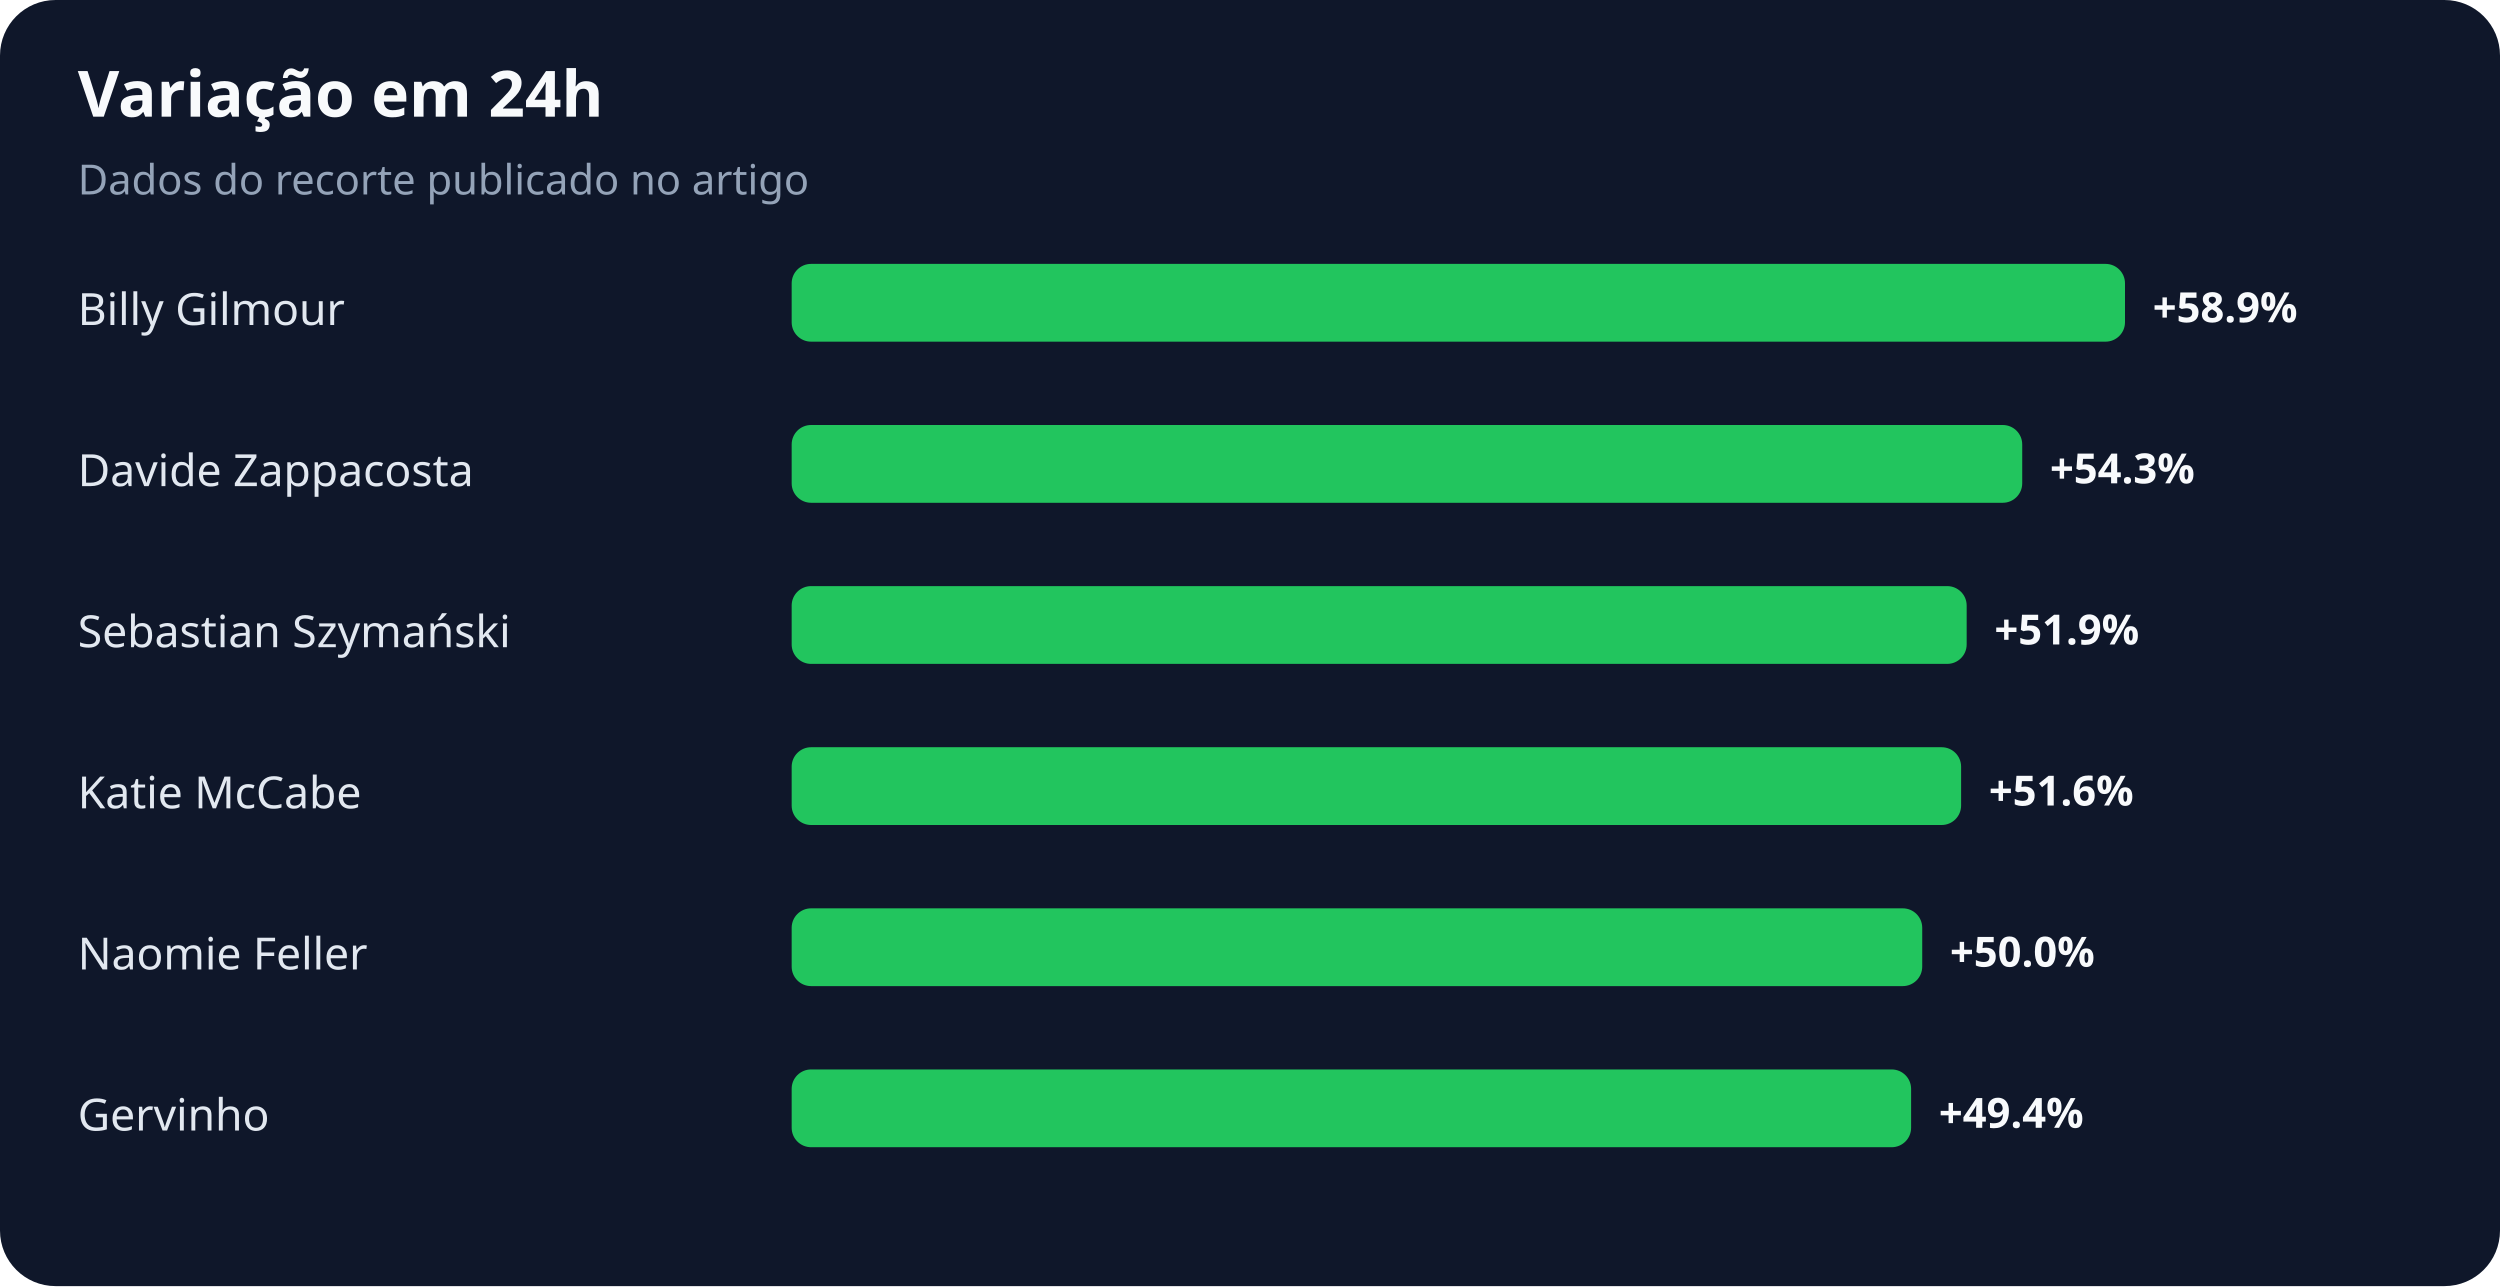
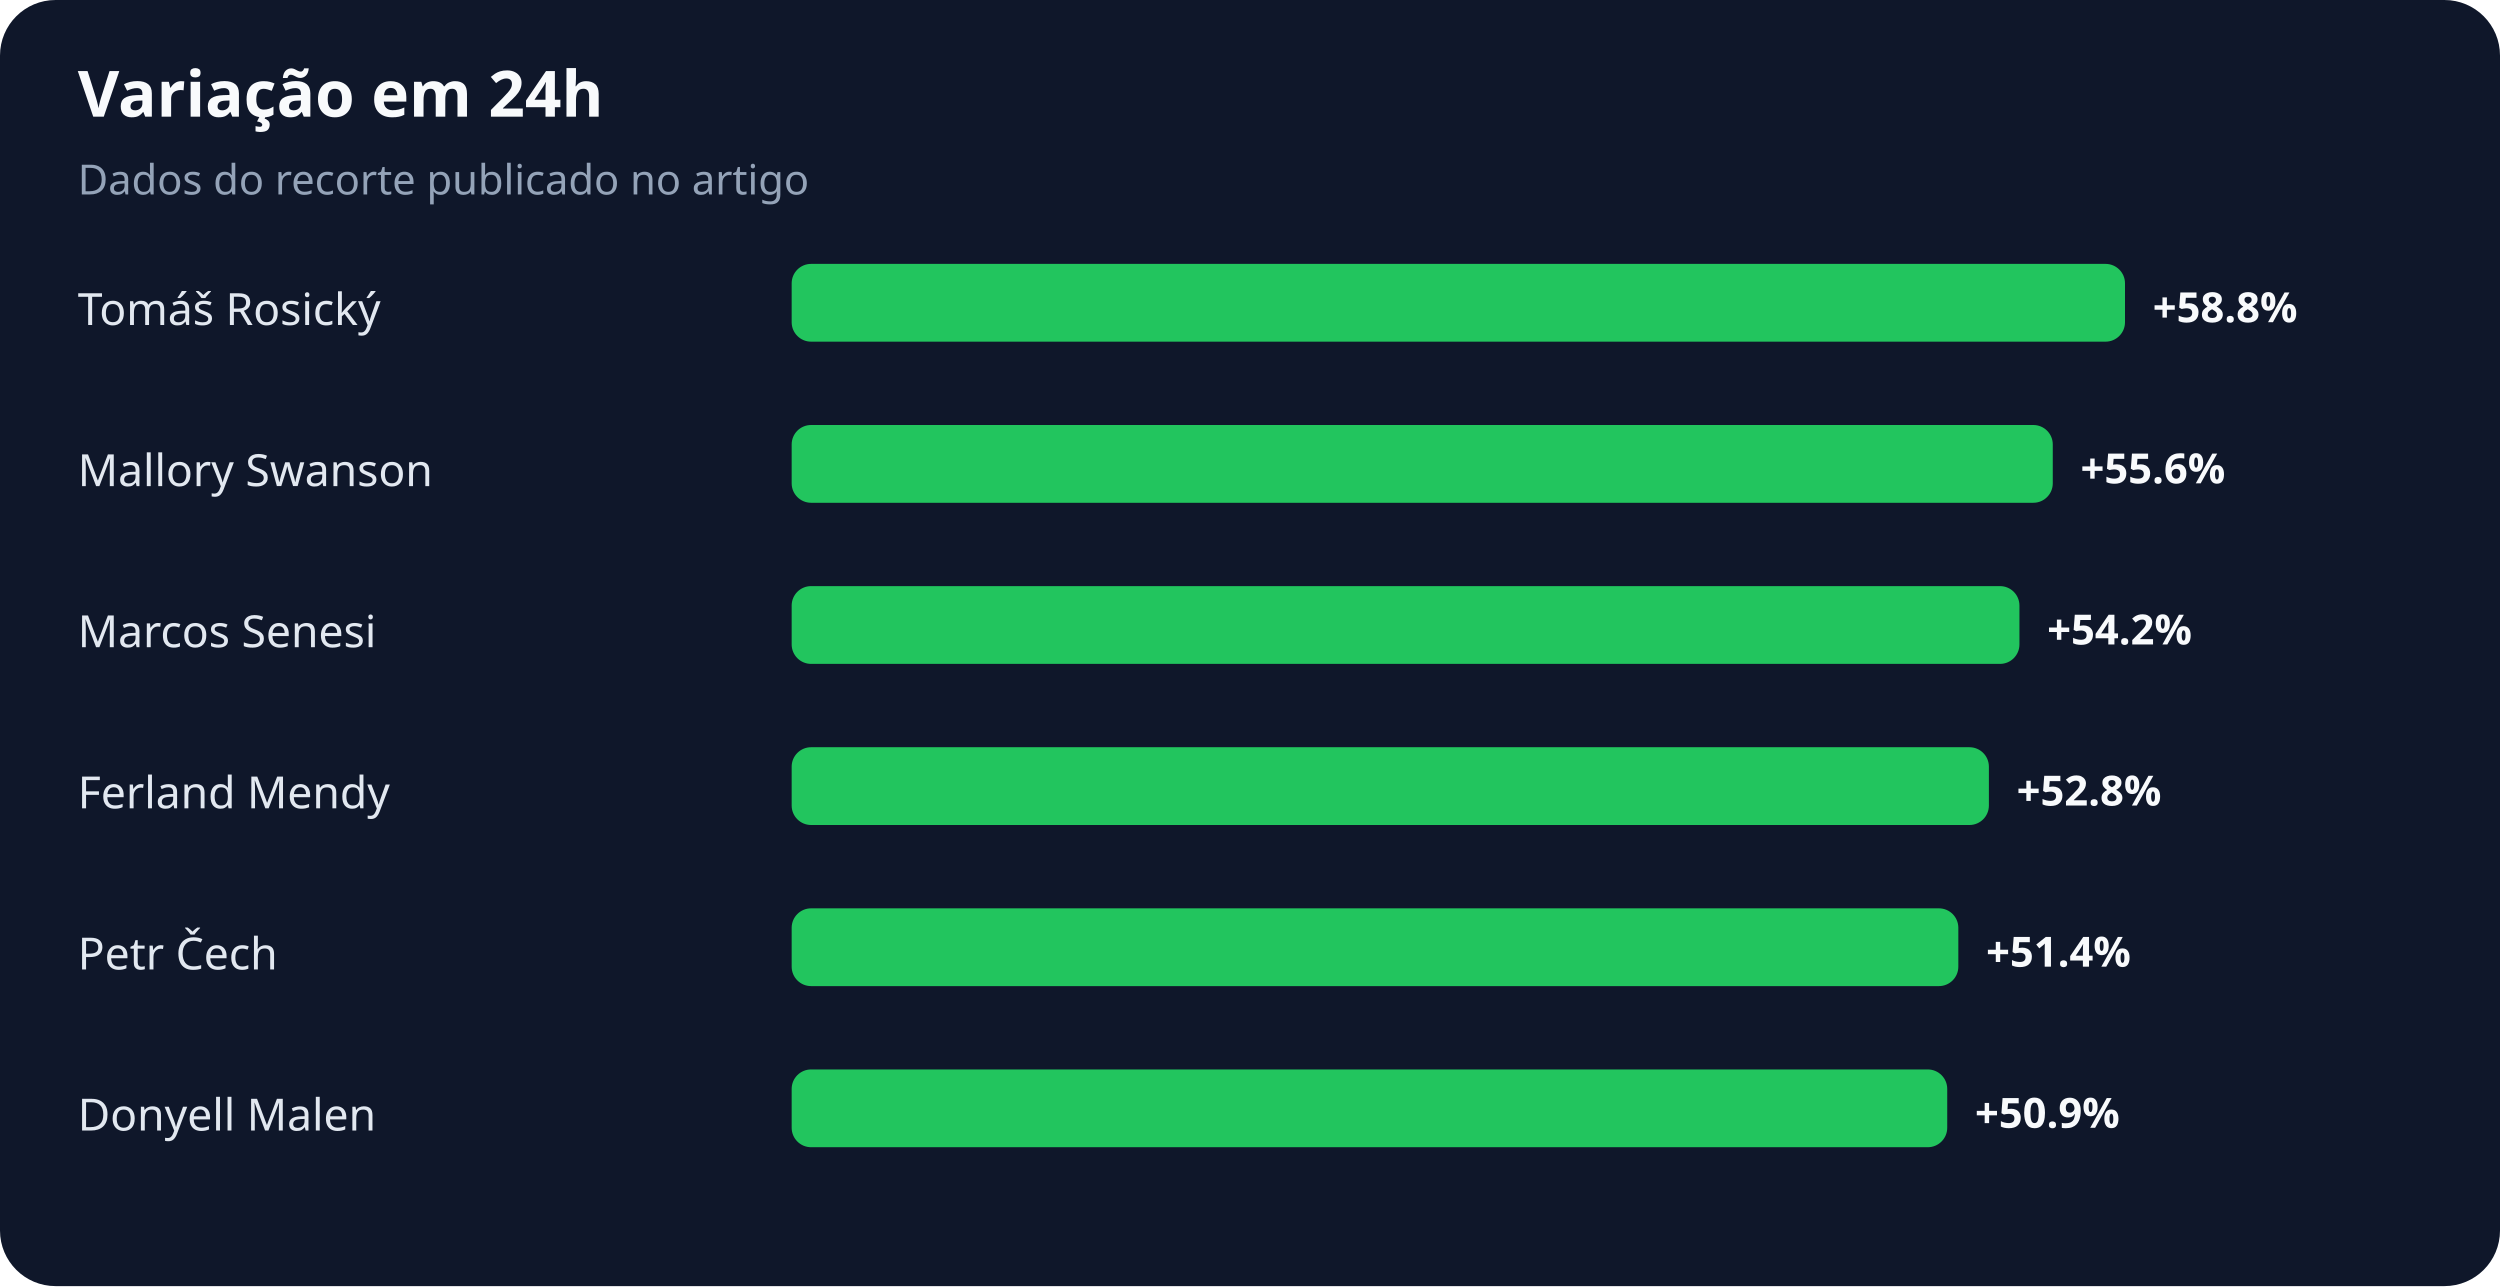
<svg xmlns="http://www.w3.org/2000/svg" width="900" height="463" viewBox="0 0 900 463" role="img" aria-labelledby="title desc">
  <rect width="100%" height="100%" rx="20" fill="#0f172a" />
  <text x="28" y="42" fill="#f8fafc" font-family="system-ui,sans-serif" font-size="23" font-weight="700">Variação em 24h</text>
  <text x="28" y="70" fill="#94a3b8" font-family="system-ui,sans-serif" font-size="15">Dados do recorte publicado no artigo</text>
-   <text x="28" y="117" fill="#e2e8f0" font-family="system-ui,sans-serif" font-size="16">Billy Gilmour</text>
+   <text x="28" y="117" fill="#e2e8f0" font-family="system-ui,sans-serif" font-size="16">Tomáš Rosický</text>
  <rect x="285" y="95" width="480" height="28" rx="7" fill="#22c55e" />
-   <text x="775" y="116" fill="#f8fafc" font-family="system-ui,sans-serif" font-size="15" font-weight="700">+58.9%</text>
-   <text x="28" y="175" fill="#e2e8f0" font-family="system-ui,sans-serif" font-size="16">Davide Zappacosta</text>
-   <rect x="285" y="153" width="443" height="28" rx="7" fill="#22c55e" />
-   <text x="738" y="174" fill="#f8fafc" font-family="system-ui,sans-serif" font-size="15" font-weight="700">+54.3%</text>
-   <text x="28" y="233" fill="#e2e8f0" font-family="system-ui,sans-serif" font-size="16">Sebastian Szymański</text>
-   <rect x="285" y="211" width="423" height="28" rx="7" fill="#22c55e" />
-   <text x="718" y="232" fill="#f8fafc" font-family="system-ui,sans-serif" font-size="15" font-weight="700">+51.9%</text>
-   <text x="28" y="291" fill="#e2e8f0" font-family="system-ui,sans-serif" font-size="16">Katie McCabe</text>
-   <rect x="285" y="269" width="421" height="28" rx="7" fill="#22c55e" />
-   <text x="716" y="290" fill="#f8fafc" font-family="system-ui,sans-serif" font-size="15" font-weight="700">+51.6%</text>
-   <text x="28" y="349" fill="#e2e8f0" font-family="system-ui,sans-serif" font-size="16">Naomie Feller</text>
-   <rect x="285" y="327" width="407" height="28" rx="7" fill="#22c55e" />
-   <text x="702" y="348" fill="#f8fafc" font-family="system-ui,sans-serif" font-size="15" font-weight="700">+50.0%</text>
-   <text x="28" y="407" fill="#e2e8f0" font-family="system-ui,sans-serif" font-size="16">Gervinho</text>
-   <rect x="285" y="385" width="403" height="28" rx="7" fill="#22c55e" />
-   <text x="698" y="406" fill="#f8fafc" font-family="system-ui,sans-serif" font-size="15" font-weight="700">+49.4%</text>
+   <text x="775" y="116" fill="#f8fafc" font-family="system-ui,sans-serif" font-size="15" font-weight="700">+58.8%</text>
+   <text x="28" y="175" fill="#e2e8f0" font-family="system-ui,sans-serif" font-size="16">Mallory Swanson</text>
+   <rect x="285" y="153" width="454" height="28" rx="7" fill="#22c55e" />
+   <text x="749" y="174" fill="#f8fafc" font-family="system-ui,sans-serif" font-size="15" font-weight="700">+55.6%</text>
+   <text x="28" y="233" fill="#e2e8f0" font-family="system-ui,sans-serif" font-size="16">Marcos Senesi</text>
+   <rect x="285" y="211" width="442" height="28" rx="7" fill="#22c55e" />
+   <text x="737" y="232" fill="#f8fafc" font-family="system-ui,sans-serif" font-size="15" font-weight="700">+54.2%</text>
+   <text x="28" y="291" fill="#e2e8f0" font-family="system-ui,sans-serif" font-size="16">Ferland Mendy</text>
+   <rect x="285" y="269" width="431" height="28" rx="7" fill="#22c55e" />
+   <text x="726" y="290" fill="#f8fafc" font-family="system-ui,sans-serif" font-size="15" font-weight="700">+52.8%</text>
+   <text x="28" y="349" fill="#e2e8f0" font-family="system-ui,sans-serif" font-size="16">Petr Čech</text>
+   <rect x="285" y="327" width="420" height="28" rx="7" fill="#22c55e" />
+   <text x="715" y="348" fill="#f8fafc" font-family="system-ui,sans-serif" font-size="15" font-weight="700">+51.4%</text>
+   <text x="28" y="407" fill="#e2e8f0" font-family="system-ui,sans-serif" font-size="16">Donyell Malen</text>
+   <rect x="285" y="385" width="416" height="28" rx="7" fill="#22c55e" />
+   <text x="711" y="406" fill="#f8fafc" font-family="system-ui,sans-serif" font-size="15" font-weight="700">+50.9%</text>
</svg>
